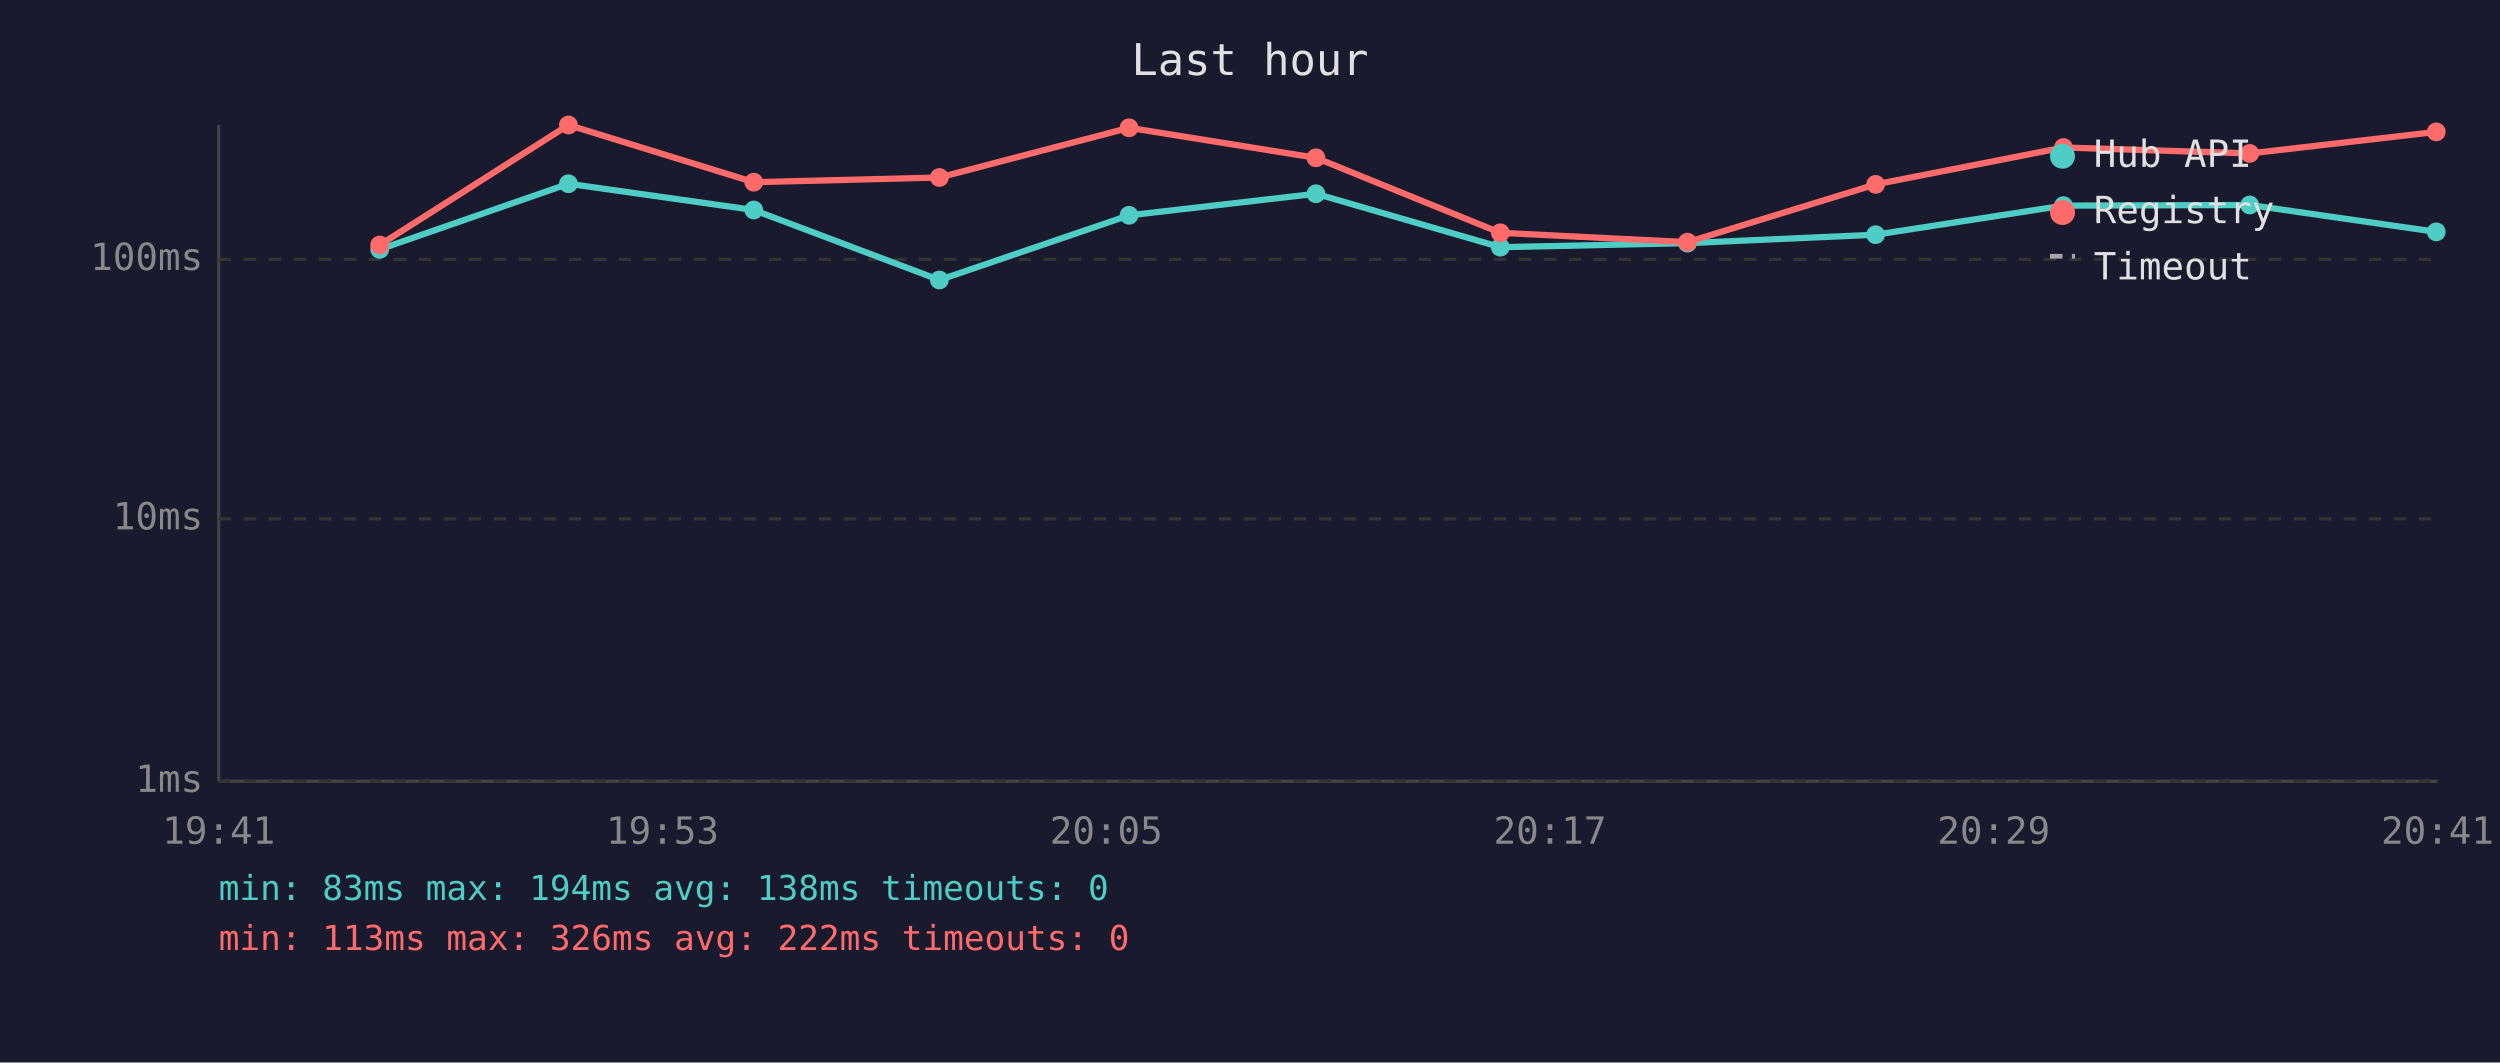
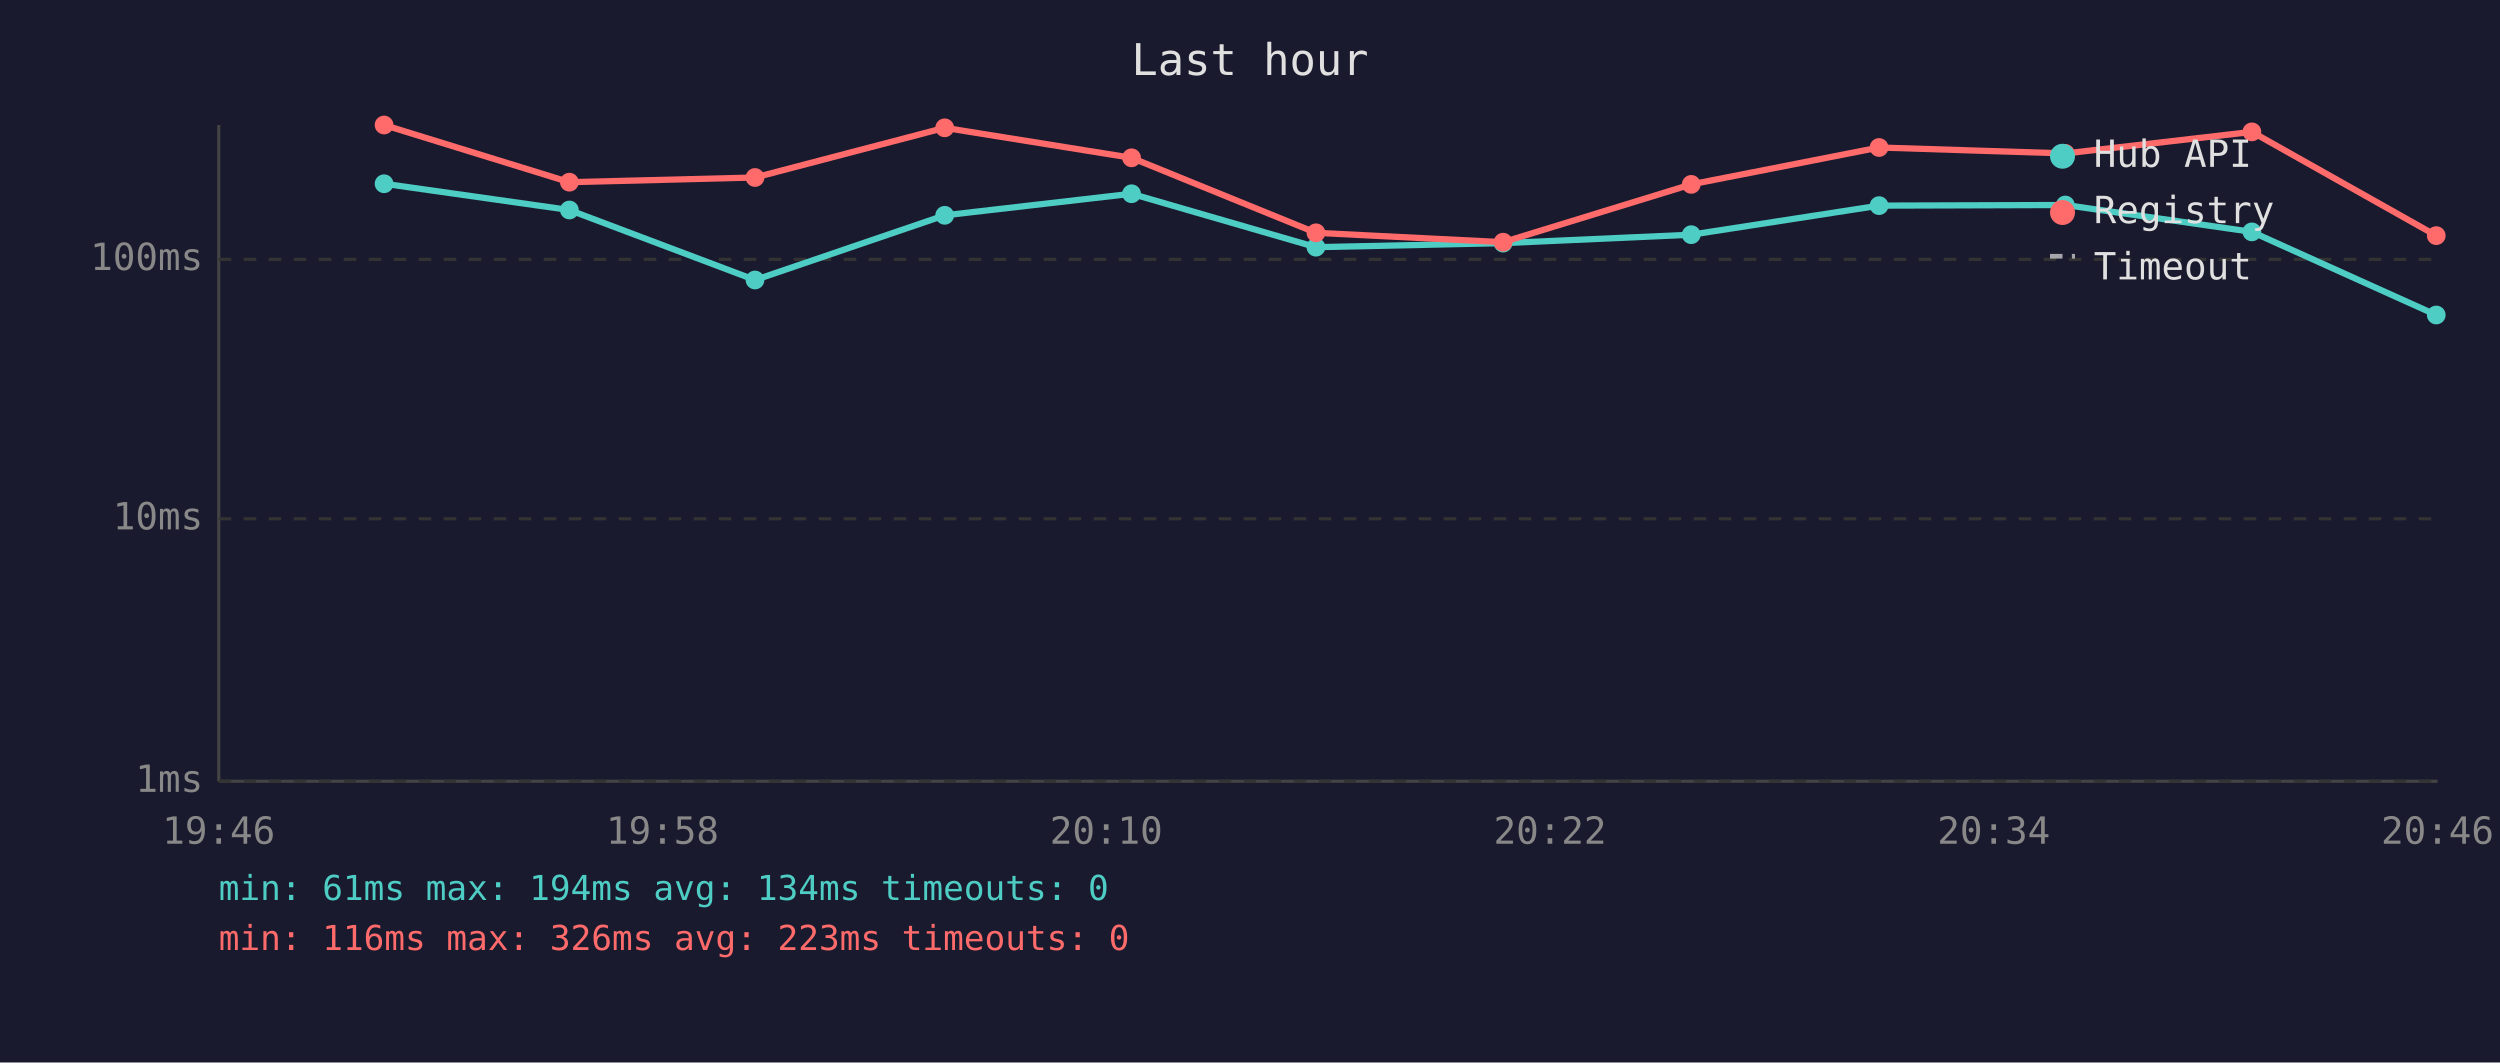
<svg xmlns="http://www.w3.org/2000/svg" viewBox="0 0 800 340" font-family="monospace" font-size="12">
  <rect width="800" height="340" fill="#1a1a2e" />
  <text x="400" y="24" fill="#e0e0e0" font-size="14" text-anchor="middle">Last hour</text>
  <line x1="70" y1="40" x2="70" y2="250" stroke="#444" stroke-width="1" />
  <line x1="70" y1="250" x2="780" y2="250" stroke="#444" stroke-width="1" />
  <line x1="70" y1="250" x2="780" y2="250" stroke="#333" stroke-width="1" stroke-dasharray="4" />
  <text x="65" y="250" fill="#888" text-anchor="end" dominant-baseline="middle">1ms</text>
  <line x1="70" y1="166" x2="780" y2="166" stroke="#333" stroke-width="1" stroke-dasharray="4" />
  <text x="65" y="166" fill="#888" text-anchor="end" dominant-baseline="middle">10ms</text>
  <line x1="70" y1="83" x2="780" y2="83" stroke="#333" stroke-width="1" stroke-dasharray="4" />
  <text x="65" y="83" fill="#888" text-anchor="end" dominant-baseline="middle">100ms</text>
-   <text x="70" y="270" fill="#888" text-anchor="middle">19:41</text>
-   <text x="212" y="270" fill="#888" text-anchor="middle">19:53</text>
-   <text x="354" y="270" fill="#888" text-anchor="middle">20:05</text>
-   <text x="496" y="270" fill="#888" text-anchor="middle">20:17</text>
-   <text x="638" y="270" fill="#888" text-anchor="middle">20:29</text>
-   <text x="780" y="270" fill="#888" text-anchor="middle">20:41</text>
-   <polyline points="121.5,79.8 181.9,58.8 241.2,67.2 300.6,89.6 361.3,68.9 421.1,62.0 480.1,79.1 540.0,77.8 600.2,75.1 660.3,65.8 719.9,65.6 779.6,74.2" fill="none" stroke="#4ecdc4" stroke-width="2" opacity="1" />
-   <circle cx="121.5" cy="79.8" r="3" fill="#4ecdc4" />
-   <circle cx="181.9" cy="58.8" r="3" fill="#4ecdc4" />
-   <circle cx="241.2" cy="67.2" r="3" fill="#4ecdc4" />
-   <circle cx="300.6" cy="89.6" r="3" fill="#4ecdc4" />
-   <circle cx="361.3" cy="68.9" r="3" fill="#4ecdc4" />
-   <circle cx="421.1" cy="62.0" r="3" fill="#4ecdc4" />
-   <circle cx="480.1" cy="79.1" r="3" fill="#4ecdc4" />
-   <circle cx="540.0" cy="77.8" r="3" fill="#4ecdc4" />
-   <circle cx="600.2" cy="75.1" r="3" fill="#4ecdc4" />
-   <circle cx="660.3" cy="65.8" r="3" fill="#4ecdc4" />
-   <circle cx="719.9" cy="65.6" r="3" fill="#4ecdc4" />
-   <circle cx="779.6" cy="74.2" r="3" fill="#4ecdc4" />
-   <polyline points="121.5,78.4 181.9,40.0 241.2,58.3 300.6,56.8 361.3,40.9 421.1,50.5 480.1,74.5 540.0,77.5 600.2,59.0 660.3,47.2 719.9,49.1 779.6,42.2" fill="none" stroke="#ff6b6b" stroke-width="2" opacity="1" />
-   <circle cx="121.5" cy="78.4" r="3" fill="#ff6b6b" />
-   <circle cx="181.9" cy="40.0" r="3" fill="#ff6b6b" />
-   <circle cx="241.2" cy="58.3" r="3" fill="#ff6b6b" />
-   <circle cx="300.6" cy="56.8" r="3" fill="#ff6b6b" />
-   <circle cx="361.3" cy="40.9" r="3" fill="#ff6b6b" />
-   <circle cx="421.1" cy="50.5" r="3" fill="#ff6b6b" />
-   <circle cx="480.1" cy="74.5" r="3" fill="#ff6b6b" />
-   <circle cx="540.0" cy="77.5" r="3" fill="#ff6b6b" />
-   <circle cx="600.2" cy="59.0" r="3" fill="#ff6b6b" />
-   <circle cx="660.3" cy="47.2" r="3" fill="#ff6b6b" />
-   <circle cx="719.9" cy="49.1" r="3" fill="#ff6b6b" />
-   <circle cx="779.6" cy="42.2" r="3" fill="#ff6b6b" />
+   <text x="70" y="270" fill="#888" text-anchor="middle">19:46</text>
+   <text x="212" y="270" fill="#888" text-anchor="middle">19:58</text>
+   <text x="354" y="270" fill="#888" text-anchor="middle">20:10</text>
+   <text x="496" y="270" fill="#888" text-anchor="middle">20:22</text>
+   <text x="638" y="270" fill="#888" text-anchor="middle">20:34</text>
+   <text x="780" y="270" fill="#888" text-anchor="middle">20:46</text>
+   <polyline points="122.9,58.8 182.2,67.2 241.6,89.6 302.3,68.9 362.1,62.0 421.1,79.1 481.0,77.8 541.2,75.1 601.3,65.8 660.9,65.6 720.6,74.2 779.6,100.8" fill="none" stroke="#4ecdc4" stroke-width="2" opacity="1" />
+   <circle cx="122.9" cy="58.8" r="3" fill="#4ecdc4" />
+   <circle cx="182.2" cy="67.2" r="3" fill="#4ecdc4" />
+   <circle cx="241.6" cy="89.6" r="3" fill="#4ecdc4" />
+   <circle cx="302.3" cy="68.9" r="3" fill="#4ecdc4" />
+   <circle cx="362.1" cy="62.0" r="3" fill="#4ecdc4" />
+   <circle cx="421.1" cy="79.1" r="3" fill="#4ecdc4" />
+   <circle cx="481.0" cy="77.8" r="3" fill="#4ecdc4" />
+   <circle cx="541.2" cy="75.1" r="3" fill="#4ecdc4" />
+   <circle cx="601.3" cy="65.8" r="3" fill="#4ecdc4" />
+   <circle cx="660.9" cy="65.6" r="3" fill="#4ecdc4" />
+   <circle cx="720.6" cy="74.2" r="3" fill="#4ecdc4" />
+   <circle cx="779.6" cy="100.8" r="3" fill="#4ecdc4" />
+   <polyline points="122.9,40.0 182.2,58.3 241.6,56.8 302.3,40.9 362.1,50.5 421.1,74.5 481.0,77.5 541.2,59.0 601.3,47.2 660.9,49.1 720.6,42.2 779.6,75.4" fill="none" stroke="#ff6b6b" stroke-width="2" opacity="1" />
+   <circle cx="122.9" cy="40.0" r="3" fill="#ff6b6b" />
+   <circle cx="182.2" cy="58.3" r="3" fill="#ff6b6b" />
+   <circle cx="241.6" cy="56.8" r="3" fill="#ff6b6b" />
+   <circle cx="302.3" cy="40.9" r="3" fill="#ff6b6b" />
+   <circle cx="362.1" cy="50.5" r="3" fill="#ff6b6b" />
+   <circle cx="421.1" cy="74.5" r="3" fill="#ff6b6b" />
+   <circle cx="481.0" cy="77.5" r="3" fill="#ff6b6b" />
+   <circle cx="541.2" cy="59.0" r="3" fill="#ff6b6b" />
+   <circle cx="601.3" cy="47.2" r="3" fill="#ff6b6b" />
+   <circle cx="660.9" cy="49.1" r="3" fill="#ff6b6b" />
+   <circle cx="720.6" cy="42.2" r="3" fill="#ff6b6b" />
+   <circle cx="779.6" cy="75.4" r="3" fill="#ff6b6b" />
  <circle cx="660" cy="50" r="4" fill="#4ecdc4" />
  <text x="670" y="50" fill="#e0e0e0" dominant-baseline="middle">Hub API</text>
  <circle cx="660" cy="68" r="4" fill="#ff6b6b" />
  <text x="670" y="68" fill="#e0e0e0" dominant-baseline="middle">Registry</text>
  <line x1="656" y1="82" x2="664" y2="82" stroke="#e0e0e0" stroke-width="1.5" stroke-dasharray="4,3" opacity="0.7" />
  <text x="670" y="86" fill="#e0e0e0" dominant-baseline="middle">Timeout</text>
-   <text x="70" y="288" fill="#4ecdc4" font-size="11">min: 83ms  max: 194ms  avg: 138ms  timeouts: 0</text>
-   <text x="70" y="304" fill="#ff6b6b" font-size="11">min: 113ms  max: 326ms  avg: 222ms  timeouts: 0</text>
+   <text x="70" y="288" fill="#4ecdc4" font-size="11">min: 61ms  max: 194ms  avg: 134ms  timeouts: 0</text>
+   <text x="70" y="304" fill="#ff6b6b" font-size="11">min: 116ms  max: 326ms  avg: 223ms  timeouts: 0</text>
</svg>
